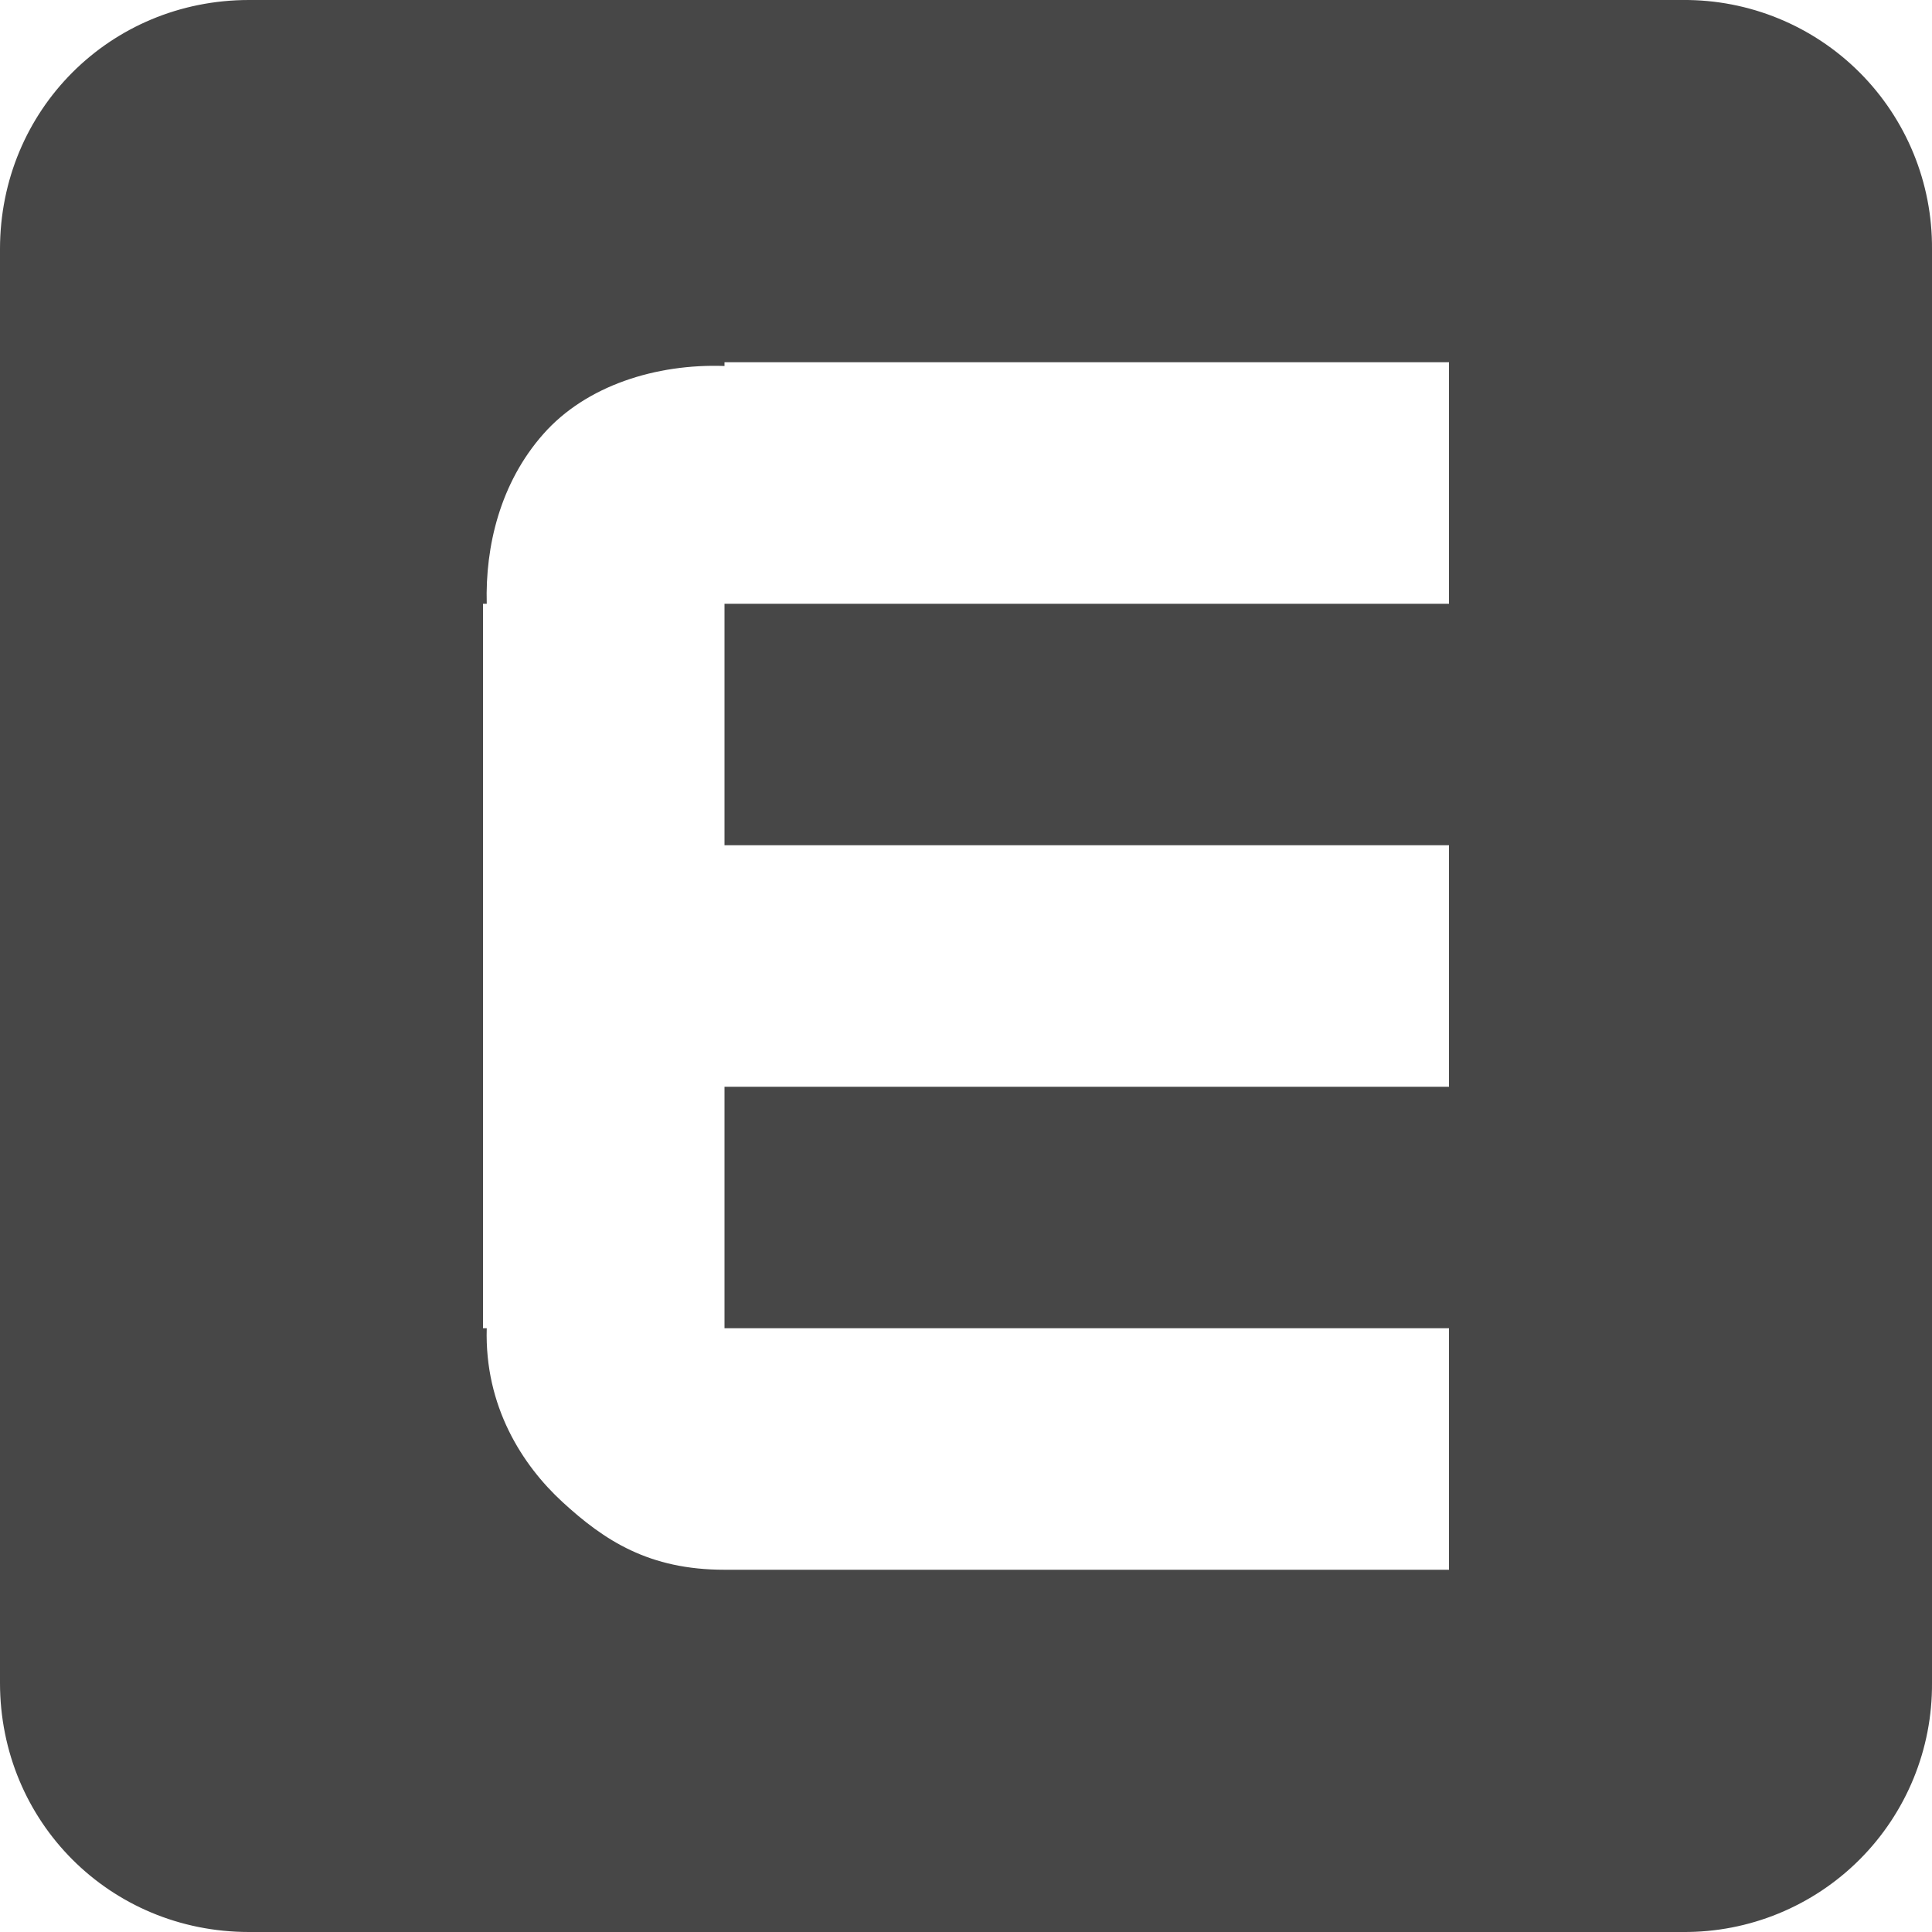
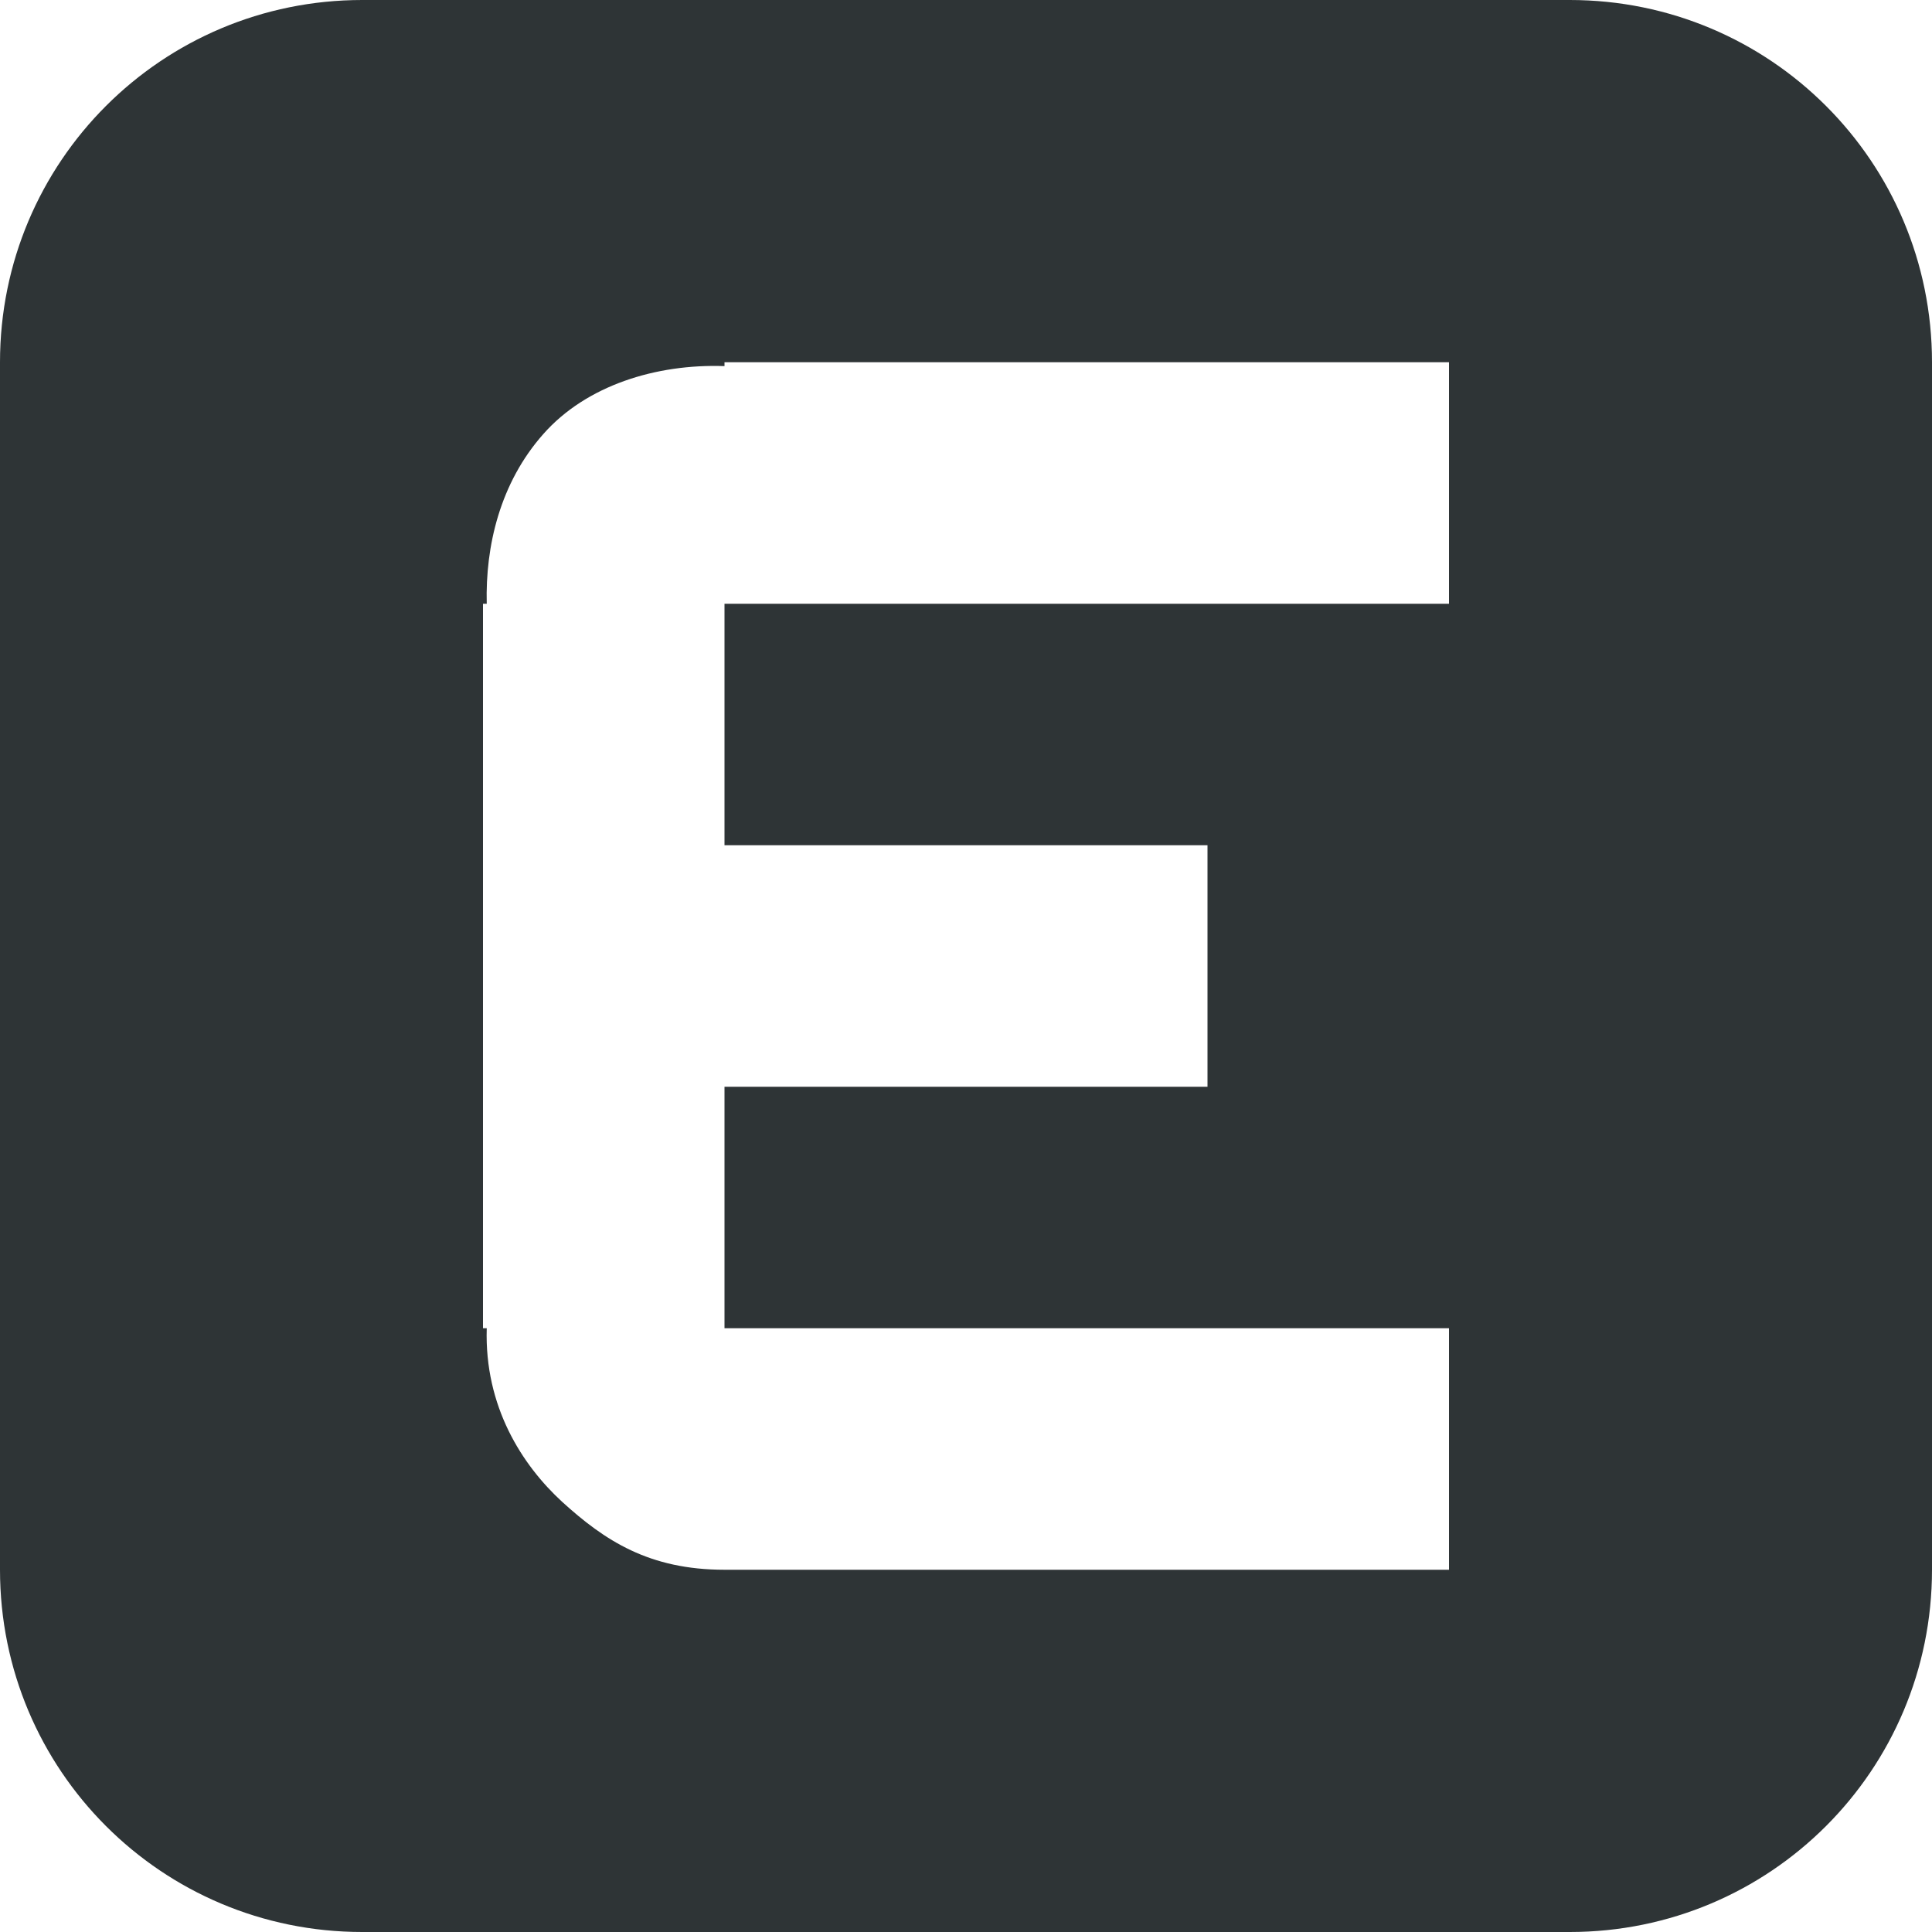
- <svg xmlns="http://www.w3.org/2000/svg" width="16" height="16">
-   <path d="M2.062 0C.912 0 0 .912 0 2.063v11.874C0 15.088.912 16 2.062 16h11.875A2.048 2.048 0 0016 13.937V2.063A2.048 2.048 0 0013.937 0zM6 3h6v2H6v2h6v2H6v2h6v2H6c-.625 0-.994-.241-1.344-.563-.33-.304-.644-.79-.625-1.437H4V5h.031c-.013-.475.11-1 .469-1.406.354-.401.934-.583 1.5-.563z" style="marker:none" color="#bebebe" overflow="visible" fill="#474747" />
+ <svg xmlns="http://www.w3.org/2000/svg" height="16px" viewBox="0 0 16 16" width="16px">
+   <path d="m 3 0 c -1.66 0 -3 1.34 -3 3 v 10 c 0 1.66 1.34 3 3 3 h 10 c 1.66 0 3 -1.34 3 -3 v -10 c 0 -1.66 -1.34 -3 -3 -3 z m 3 3 h 6 v 2 h -6 v 2 h 4 v 2 h -4 v 2 h 0.031 h 5.969 v 2 h -6 c -0.625 0 -0.992 -0.242 -1.344 -0.562 c -0.332 -0.305 -0.645 -0.789 -0.625 -1.438 h -0.031 v -6 h 0.031 c -0.012 -0.477 0.109 -1 0.469 -1.406 c 0.355 -0.402 0.934 -0.582 1.5 -0.562 z m 0 0" fill="#2e3436" />
</svg>
